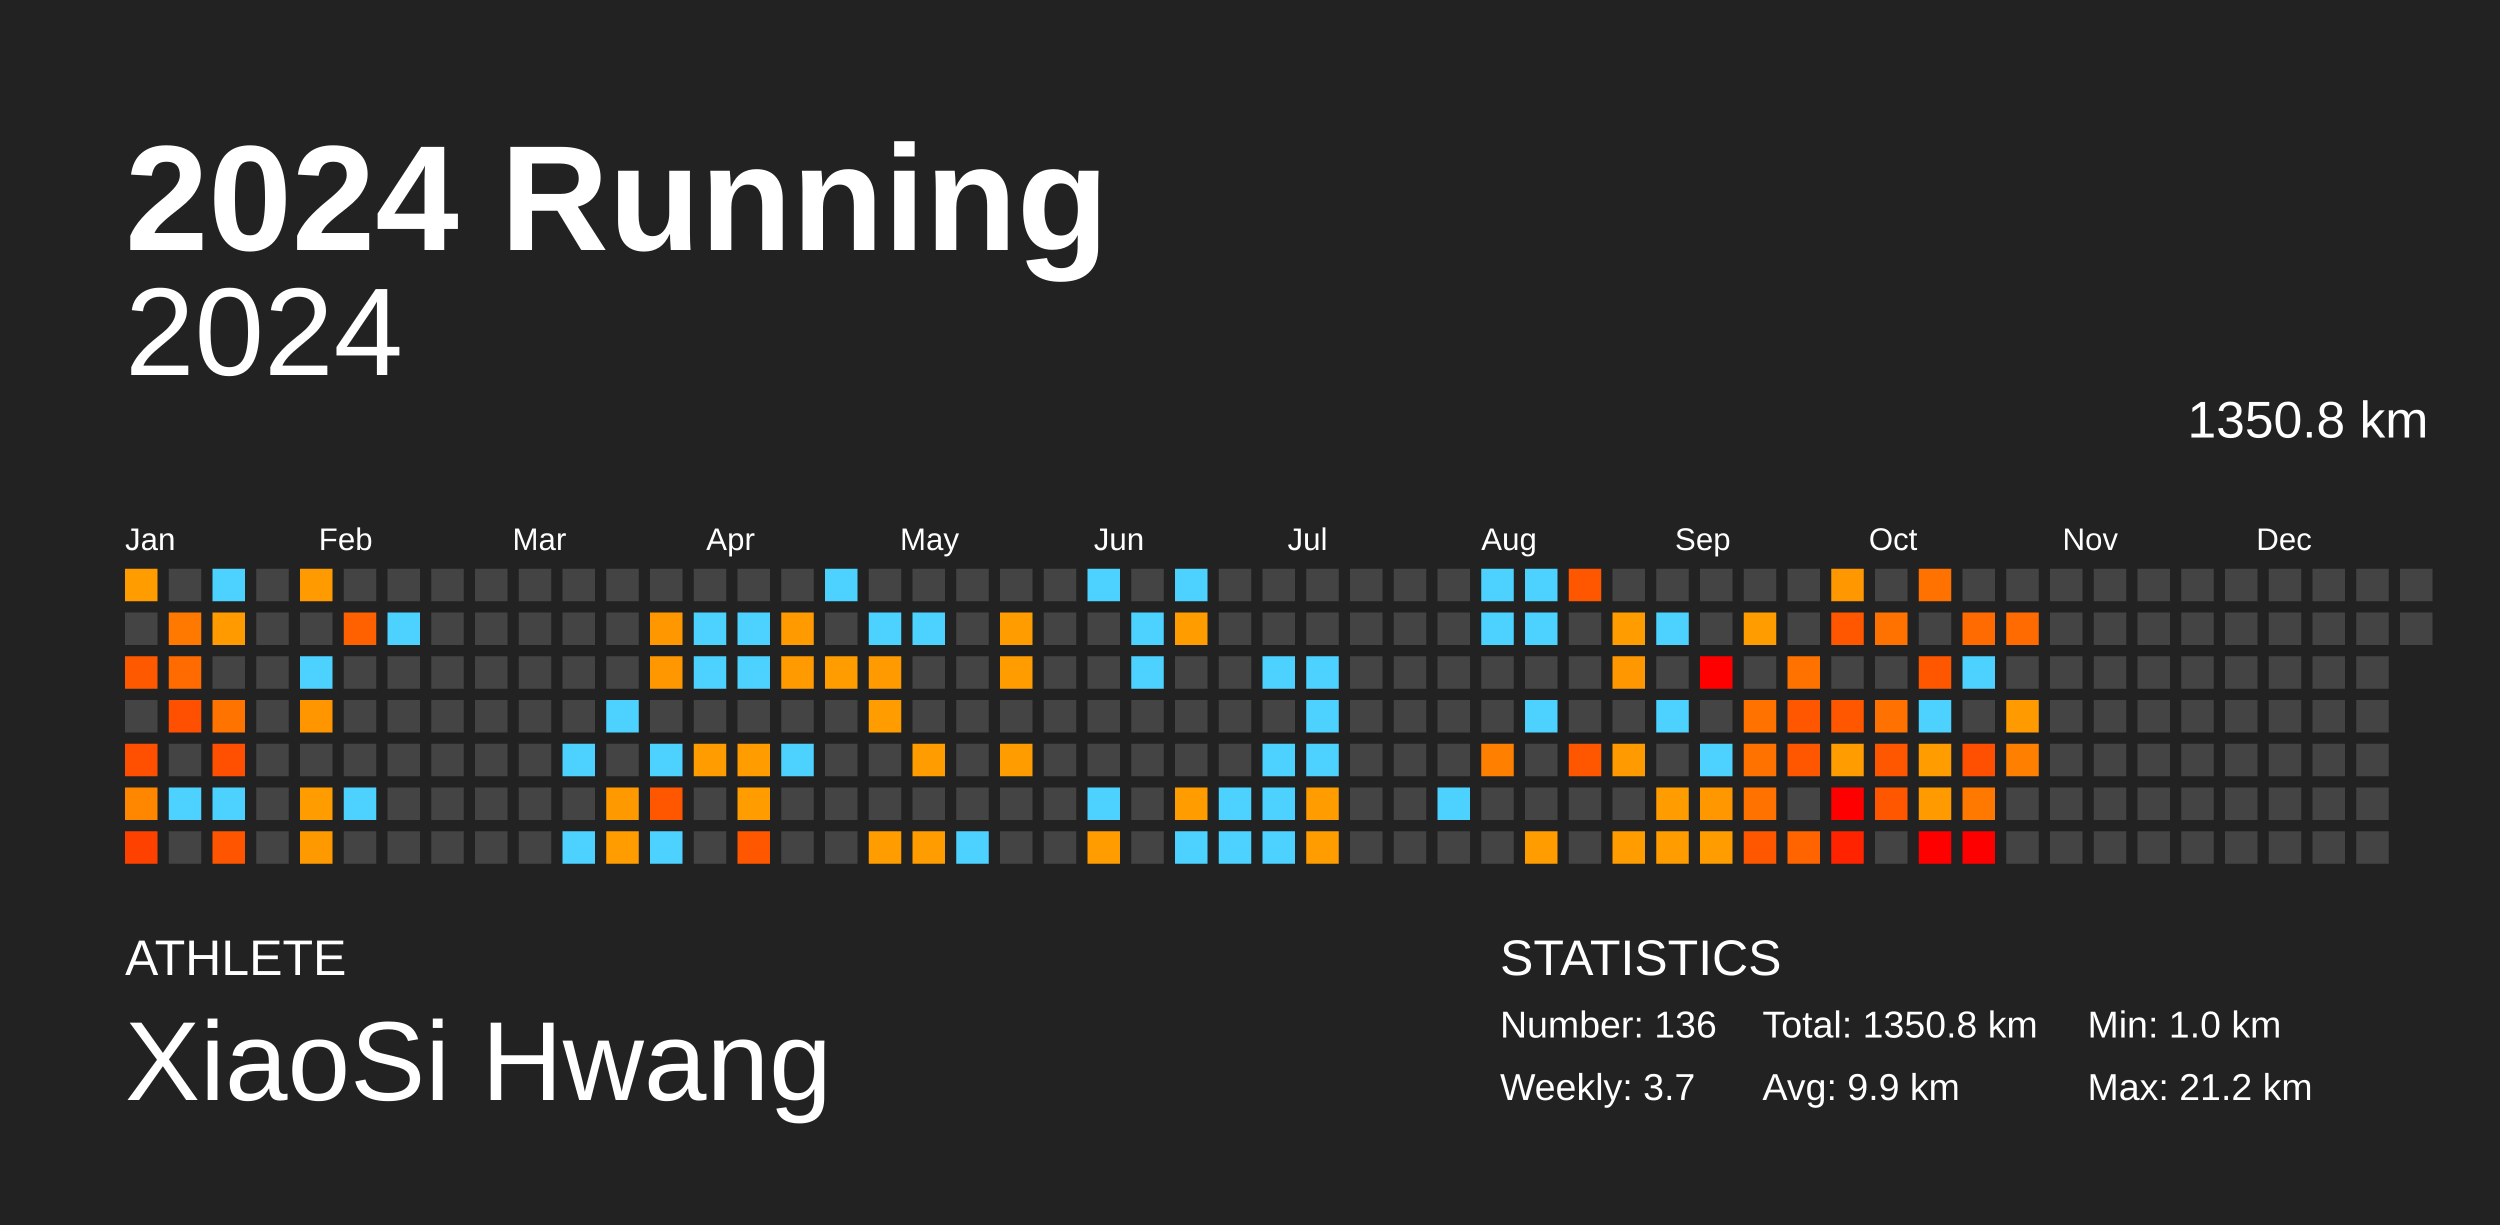
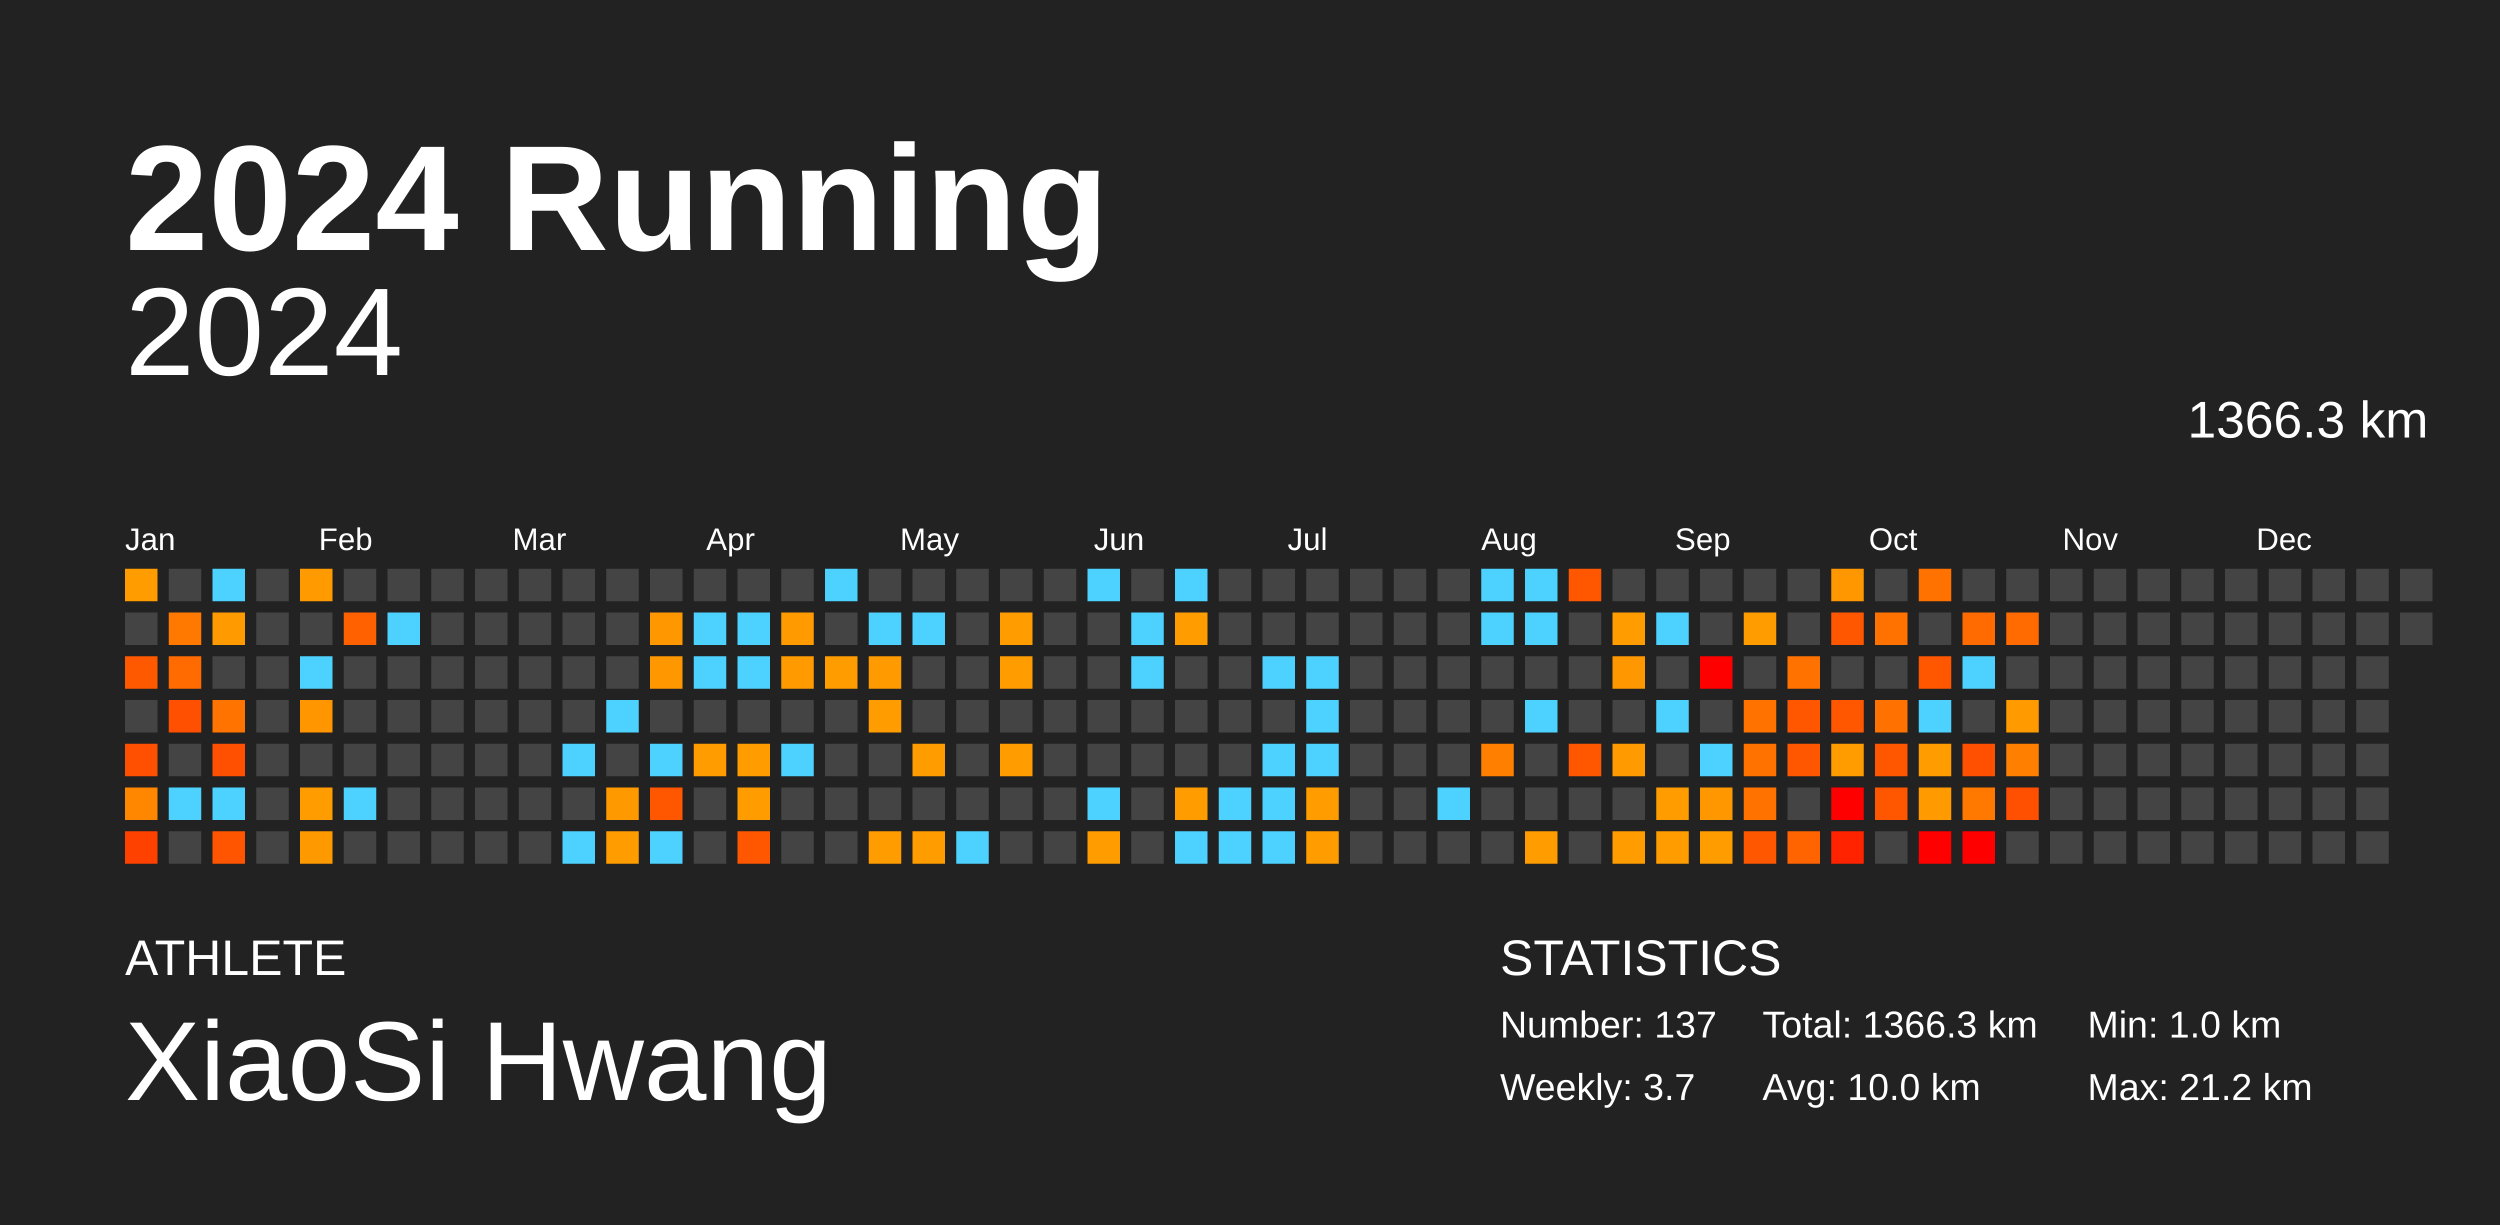
<svg xmlns="http://www.w3.org/2000/svg" baseProfile="full" height="98mm" version="1.1" viewBox="0,0,200,98" width="200mm">
  <defs />
  <rect fill="#222222" height="98" width="200" x="0" y="0" />
  <text fill="#FFFFFF" style="font-size:12px; font-family:Arial; font-weight:bold;" x="10" y="20">2024 Running</text>
  <text fill="#FFFFFF" style="font-size:4px; font-family:Arial" x="10" y="78">ATHLETE</text>
  <text fill="#FFFFFF" style="font-size:9px; font-family:Arial" x="10" y="88">XiaoSi Hwang</text>
  <text fill="#FFFFFF" style="font-size:4px; font-family:Arial" x="120" y="78">STATISTICS</text>
-   <text fill="#FFFFFF" style="font-size:3px; font-family:Arial" x="120" y="83">Number: 136</text>
+   <text fill="#FFFFFF" style="font-size:3px; font-family:Arial" x="120" y="83">Number: 137</text>
  <text fill="#FFFFFF" style="font-size:3px; font-family:Arial" x="120" y="88">Weekly: 3.7</text>
-   <text fill="#FFFFFF" style="font-size:3px; font-family:Arial" x="141" y="83">Total: 1350.8 km</text>
-   <text fill="#FFFFFF" style="font-size:3px; font-family:Arial" x="141" y="88">Avg: 9.9 km</text>
+   <text fill="#FFFFFF" style="font-size:3px; font-family:Arial" x="141" y="83">Total: 1366.3 km</text>
+   <text fill="#FFFFFF" style="font-size:3px; font-family:Arial" x="141" y="88">Avg: 10.0 km</text>
  <text fill="#FFFFFF" style="font-size:3px; font-family:Arial" x="167" y="83">Min: 1.0 km</text>
  <text fill="#FFFFFF" style="font-size:3px; font-family:Arial" x="167" y="88">Max: 21.2 km</text>
  <text alignment-baseline="hanging" fill="#FFFFFF" style="font-size:10.0px; font-family:Arial;" x="10" y="30">2024</text>
-   <text alignment-baseline="hanging" fill="#FFFFFF" style="font-size:4.125px; font-family:Arial;" x="175" y="35">1350.8 km</text>
+   <text alignment-baseline="hanging" fill="#FFFFFF" style="font-size:4.125px; font-family:Arial;" x="175" y="35">1366.3 km</text>
  <text fill="#FFFFFF" style="font-size:2.5px; font-family:Arial" x="10.0" y="44">Jan</text>
  <text fill="#FFFFFF" style="font-size:2.5px; font-family:Arial" x="25.5" y="44">Feb</text>
  <text fill="#FFFFFF" style="font-size:2.5px; font-family:Arial" x="41.0" y="44">Mar</text>
  <text fill="#FFFFFF" style="font-size:2.5px; font-family:Arial" x="56.5" y="44">Apr</text>
  <text fill="#FFFFFF" style="font-size:2.5px; font-family:Arial" x="72.0" y="44">May</text>
  <text fill="#FFFFFF" style="font-size:2.5px; font-family:Arial" x="87.5" y="44">Jun</text>
  <text fill="#FFFFFF" style="font-size:2.5px; font-family:Arial" x="103.0" y="44">Jul</text>
  <text fill="#FFFFFF" style="font-size:2.5px; font-family:Arial" x="118.5" y="44">Aug</text>
  <text fill="#FFFFFF" style="font-size:2.5px; font-family:Arial" x="134.0" y="44">Sep</text>
  <text fill="#FFFFFF" style="font-size:2.5px; font-family:Arial" x="149.5" y="44">Oct</text>
  <text fill="#FFFFFF" style="font-size:2.5px; font-family:Arial" x="165.0" y="44">Nov</text>
  <text fill="#FFFFFF" style="font-size:2.5px; font-family:Arial" x="180.5" y="44">Dec</text>
  <rect fill="#ff9c00" height="2.6" width="2.6" x="10.0" y="45.5" />
  <rect fill="#444444" height="2.6" width="2.6" x="10.0" y="49.0" />
  <rect fill="#ff5900" height="2.6" width="2.6" x="10.0" y="52.5" />
  <rect fill="#444444" height="2.6" width="2.6" x="10.0" y="56.0" />
  <rect fill="#ff4f00" height="2.6" width="2.6" x="10.0" y="59.5" />
  <rect fill="#ff8700" height="2.6" width="2.6" x="10.0" y="63.0" />
  <rect fill="#ff4100" height="2.6" width="2.6" x="10.0" y="66.5" />
  <rect fill="#444444" height="2.6" width="2.6" x="13.5" y="45.5" />
  <rect fill="#ff7900" height="2.6" width="2.6" x="13.5" y="49.0" />
  <rect fill="#ff6b00" height="2.6" width="2.6" x="13.5" y="52.5" />
  <rect fill="#ff4f00" height="2.6" width="2.6" x="13.5" y="56.0" />
  <rect fill="#444444" height="2.6" width="2.6" x="13.5" y="59.5" />
  <rect fill="#4dd2ff" height="2.6" width="2.6" x="13.5" y="63.0" />
  <rect fill="#444444" height="2.6" width="2.6" x="13.5" y="66.5" />
  <rect fill="#4dd2ff" height="2.6" width="2.6" x="17.0" y="45.5" />
  <rect fill="#ff9b00" height="2.6" width="2.6" x="17.0" y="49.0" />
  <rect fill="#444444" height="2.6" width="2.6" x="17.0" y="52.5" />
  <rect fill="#ff7400" height="2.6" width="2.6" x="17.0" y="56.0" />
  <rect fill="#ff4f00" height="2.6" width="2.6" x="17.0" y="59.5" />
  <rect fill="#4dd2ff" height="2.6" width="2.6" x="17.0" y="63.0" />
  <rect fill="#ff5500" height="2.6" width="2.6" x="17.0" y="66.5" />
  <rect fill="#444444" height="2.6" width="2.6" x="20.5" y="45.5" />
  <rect fill="#444444" height="2.6" width="2.6" x="20.5" y="49.0" />
  <rect fill="#444444" height="2.6" width="2.6" x="20.5" y="52.5" />
  <rect fill="#444444" height="2.6" width="2.6" x="20.5" y="56.0" />
  <rect fill="#444444" height="2.6" width="2.6" x="20.5" y="59.5" />
  <rect fill="#444444" height="2.6" width="2.6" x="20.5" y="63.0" />
  <rect fill="#444444" height="2.6" width="2.6" x="20.5" y="66.5" />
  <rect fill="#ff9b00" height="2.6" width="2.6" x="24.0" y="45.5" />
  <rect fill="#444444" height="2.6" width="2.6" x="24.0" y="49.0" />
  <rect fill="#4dd2ff" height="2.6" width="2.6" x="24.0" y="52.5" />
  <rect fill="#ff9600" height="2.6" width="2.6" x="24.0" y="56.0" />
  <rect fill="#444444" height="2.6" width="2.6" x="24.0" y="59.5" />
  <rect fill="#ff9c00" height="2.6" width="2.6" x="24.0" y="63.0" />
  <rect fill="#ff9900" height="2.6" width="2.6" x="24.0" y="66.5" />
  <rect fill="#444444" height="2.6" width="2.6" x="27.5" y="45.5" />
  <rect fill="#ff6000" height="2.6" width="2.6" x="27.5" y="49.0" />
  <rect fill="#444444" height="2.6" width="2.6" x="27.5" y="52.5" />
  <rect fill="#444444" height="2.6" width="2.6" x="27.5" y="56.0" />
  <rect fill="#444444" height="2.6" width="2.6" x="27.5" y="59.5" />
  <rect fill="#4dd2ff" height="2.6" width="2.6" x="27.5" y="63.0" />
  <rect fill="#444444" height="2.6" width="2.6" x="27.5" y="66.5" />
  <rect fill="#444444" height="2.6" width="2.6" x="31.0" y="45.5" />
  <rect fill="#4dd2ff" height="2.6" width="2.6" x="31.0" y="49.0" />
  <rect fill="#444444" height="2.6" width="2.6" x="31.0" y="52.5" />
  <rect fill="#444444" height="2.6" width="2.6" x="31.0" y="56.0" />
  <rect fill="#444444" height="2.6" width="2.6" x="31.0" y="59.5" />
  <rect fill="#444444" height="2.6" width="2.6" x="31.0" y="63.0" />
  <rect fill="#444444" height="2.6" width="2.6" x="31.0" y="66.5" />
  <rect fill="#444444" height="2.6" width="2.6" x="34.5" y="45.5" />
  <rect fill="#444444" height="2.6" width="2.6" x="34.5" y="49.0" />
  <rect fill="#444444" height="2.6" width="2.6" x="34.5" y="52.5" />
  <rect fill="#444444" height="2.6" width="2.6" x="34.5" y="56.0" />
  <rect fill="#444444" height="2.6" width="2.6" x="34.5" y="59.5" />
  <rect fill="#444444" height="2.6" width="2.6" x="34.5" y="63.0" />
  <rect fill="#444444" height="2.6" width="2.6" x="34.5" y="66.5" />
  <rect fill="#444444" height="2.6" width="2.6" x="38.0" y="45.5" />
  <rect fill="#444444" height="2.6" width="2.6" x="38.0" y="49.0" />
  <rect fill="#444444" height="2.6" width="2.6" x="38.0" y="52.5" />
  <rect fill="#444444" height="2.6" width="2.6" x="38.0" y="56.0" />
  <rect fill="#444444" height="2.6" width="2.6" x="38.0" y="59.5" />
  <rect fill="#444444" height="2.6" width="2.6" x="38.0" y="63.0" />
  <rect fill="#444444" height="2.6" width="2.6" x="38.0" y="66.5" />
  <rect fill="#444444" height="2.6" width="2.6" x="41.5" y="45.5" />
  <rect fill="#444444" height="2.6" width="2.6" x="41.5" y="49.0" />
  <rect fill="#444444" height="2.6" width="2.6" x="41.5" y="52.5" />
  <rect fill="#444444" height="2.6" width="2.6" x="41.5" y="56.0" />
  <rect fill="#444444" height="2.6" width="2.6" x="41.5" y="59.5" />
  <rect fill="#444444" height="2.6" width="2.6" x="41.5" y="63.0" />
  <rect fill="#444444" height="2.6" width="2.6" x="41.5" y="66.5" />
  <rect fill="#444444" height="2.6" width="2.6" x="45.0" y="45.5" />
  <rect fill="#444444" height="2.6" width="2.6" x="45.0" y="49.0" />
  <rect fill="#444444" height="2.6" width="2.6" x="45.0" y="52.5" />
  <rect fill="#444444" height="2.6" width="2.6" x="45.0" y="56.0" />
  <rect fill="#4dd2ff" height="2.6" width="2.6" x="45.0" y="59.5" />
  <rect fill="#444444" height="2.6" width="2.6" x="45.0" y="63.0" />
  <rect fill="#4dd2ff" height="2.6" width="2.6" x="45.0" y="66.5" />
  <rect fill="#444444" height="2.6" width="2.6" x="48.5" y="45.5" />
  <rect fill="#444444" height="2.6" width="2.6" x="48.5" y="49.0" />
  <rect fill="#444444" height="2.6" width="2.6" x="48.5" y="52.5" />
  <rect fill="#4dd2ff" height="2.6" width="2.6" x="48.5" y="56.0" />
  <rect fill="#444444" height="2.6" width="2.6" x="48.5" y="59.5" />
  <rect fill="#ff9900" height="2.6" width="2.6" x="48.5" y="63.0" />
  <rect fill="#ff9c00" height="2.6" width="2.6" x="48.5" y="66.5" />
  <rect fill="#444444" height="2.6" width="2.6" x="52.0" y="45.5" />
  <rect fill="#ff9800" height="2.6" width="2.6" x="52.0" y="49.0" />
  <rect fill="#ff9700" height="2.6" width="2.6" x="52.0" y="52.5" />
  <rect fill="#444444" height="2.6" width="2.6" x="52.0" y="56.0" />
  <rect fill="#4dd2ff" height="2.6" width="2.6" x="52.0" y="59.5" />
  <rect fill="#ff5600" height="2.6" width="2.6" x="52.0" y="63.0" />
  <rect fill="#4dd2ff" height="2.6" width="2.6" x="52.0" y="66.5" />
  <rect fill="#444444" height="2.6" width="2.6" x="55.5" y="45.5" />
  <rect fill="#4dd2ff" height="2.6" width="2.6" x="55.5" y="49.0" />
  <rect fill="#4dd2ff" height="2.6" width="2.6" x="55.5" y="52.5" />
  <rect fill="#444444" height="2.6" width="2.6" x="55.5" y="56.0" />
  <rect fill="#ff9c00" height="2.6" width="2.6" x="55.5" y="59.5" />
  <rect fill="#444444" height="2.6" width="2.6" x="55.5" y="63.0" />
  <rect fill="#444444" height="2.6" width="2.6" x="55.5" y="66.5" />
  <rect fill="#444444" height="2.6" width="2.6" x="59.0" y="45.5" />
  <rect fill="#4dd2ff" height="2.6" width="2.6" x="59.0" y="49.0" />
  <rect fill="#4dd2ff" height="2.6" width="2.6" x="59.0" y="52.5" />
  <rect fill="#444444" height="2.6" width="2.6" x="59.0" y="56.0" />
  <rect fill="#ff9c00" height="2.6" width="2.6" x="59.0" y="59.5" />
  <rect fill="#ff9c00" height="2.6" width="2.6" x="59.0" y="63.0" />
  <rect fill="#ff5600" height="2.6" width="2.6" x="59.0" y="66.5" />
  <rect fill="#444444" height="2.6" width="2.6" x="62.5" y="45.5" />
  <rect fill="#ff9b00" height="2.6" width="2.6" x="62.5" y="49.0" />
  <rect fill="#ff9b00" height="2.6" width="2.6" x="62.5" y="52.5" />
  <rect fill="#444444" height="2.6" width="2.6" x="62.5" y="56.0" />
  <rect fill="#4dd2ff" height="2.6" width="2.6" x="62.5" y="59.5" />
  <rect fill="#444444" height="2.6" width="2.6" x="62.5" y="63.0" />
  <rect fill="#444444" height="2.6" width="2.6" x="62.5" y="66.5" />
  <rect fill="#4dd2ff" height="2.6" width="2.6" x="66.0" y="45.5" />
  <rect fill="#444444" height="2.6" width="2.6" x="66.0" y="49.0" />
  <rect fill="#ff9c00" height="2.6" width="2.6" x="66.0" y="52.5" />
  <rect fill="#444444" height="2.6" width="2.6" x="66.0" y="56.0" />
  <rect fill="#444444" height="2.6" width="2.6" x="66.0" y="59.5" />
  <rect fill="#444444" height="2.6" width="2.6" x="66.0" y="63.0" />
  <rect fill="#444444" height="2.6" width="2.6" x="66.0" y="66.5" />
  <rect fill="#444444" height="2.6" width="2.6" x="69.5" y="45.5" />
  <rect fill="#4dd2ff" height="2.6" width="2.6" x="69.5" y="49.0" />
  <rect fill="#ff9a00" height="2.6" width="2.6" x="69.5" y="52.5" />
  <rect fill="#ff9c00" height="2.6" width="2.6" x="69.5" y="56.0" />
  <rect fill="#444444" height="2.6" width="2.6" x="69.5" y="59.5" />
  <rect fill="#444444" height="2.6" width="2.6" x="69.5" y="63.0" />
  <rect fill="#ff9c00" height="2.6" width="2.6" x="69.5" y="66.5" />
  <rect fill="#444444" height="2.6" width="2.6" x="73.0" y="45.5" />
  <rect fill="#4dd2ff" height="2.6" width="2.6" x="73.0" y="49.0" />
  <rect fill="#444444" height="2.6" width="2.6" x="73.0" y="52.5" />
  <rect fill="#444444" height="2.6" width="2.6" x="73.0" y="56.0" />
  <rect fill="#ff9c00" height="2.6" width="2.6" x="73.0" y="59.5" />
  <rect fill="#444444" height="2.6" width="2.6" x="73.0" y="63.0" />
  <rect fill="#ff9c00" height="2.6" width="2.6" x="73.0" y="66.5" />
  <rect fill="#444444" height="2.6" width="2.6" x="76.5" y="45.5" />
  <rect fill="#444444" height="2.6" width="2.6" x="76.5" y="49.0" />
  <rect fill="#444444" height="2.6" width="2.6" x="76.5" y="52.5" />
  <rect fill="#444444" height="2.6" width="2.6" x="76.5" y="56.0" />
  <rect fill="#444444" height="2.6" width="2.6" x="76.5" y="59.5" />
  <rect fill="#444444" height="2.6" width="2.6" x="76.5" y="63.0" />
  <rect fill="#4dd2ff" height="2.6" width="2.6" x="76.5" y="66.5" />
  <rect fill="#444444" height="2.6" width="2.6" x="80.0" y="45.5" />
  <rect fill="#ff9c00" height="2.6" width="2.6" x="80.0" y="49.0" />
  <rect fill="#ff9c00" height="2.6" width="2.6" x="80.0" y="52.5" />
  <rect fill="#444444" height="2.6" width="2.6" x="80.0" y="56.0" />
  <rect fill="#ff9c00" height="2.6" width="2.6" x="80.0" y="59.5" />
  <rect fill="#444444" height="2.6" width="2.6" x="80.0" y="63.0" />
  <rect fill="#444444" height="2.6" width="2.6" x="80.0" y="66.5" />
  <rect fill="#444444" height="2.6" width="2.6" x="83.5" y="45.5" />
  <rect fill="#444444" height="2.6" width="2.6" x="83.5" y="49.0" />
  <rect fill="#444444" height="2.6" width="2.6" x="83.5" y="52.5" />
  <rect fill="#444444" height="2.6" width="2.6" x="83.5" y="56.0" />
  <rect fill="#444444" height="2.6" width="2.6" x="83.5" y="59.5" />
  <rect fill="#444444" height="2.6" width="2.6" x="83.5" y="63.0" />
  <rect fill="#444444" height="2.6" width="2.6" x="83.5" y="66.5" />
  <rect fill="#4dd2ff" height="2.6" width="2.6" x="87.0" y="45.5" />
  <rect fill="#444444" height="2.6" width="2.6" x="87.0" y="49.0" />
  <rect fill="#444444" height="2.6" width="2.6" x="87.0" y="52.5" />
  <rect fill="#444444" height="2.6" width="2.6" x="87.0" y="56.0" />
  <rect fill="#444444" height="2.6" width="2.6" x="87.0" y="59.5" />
  <rect fill="#4dd2ff" height="2.6" width="2.6" x="87.0" y="63.0" />
  <rect fill="#ff9c00" height="2.6" width="2.6" x="87.0" y="66.5" />
  <rect fill="#444444" height="2.6" width="2.6" x="90.5" y="45.5" />
  <rect fill="#4dd2ff" height="2.6" width="2.6" x="90.5" y="49.0" />
  <rect fill="#4dd2ff" height="2.6" width="2.6" x="90.5" y="52.5" />
  <rect fill="#444444" height="2.6" width="2.6" x="90.5" y="56.0" />
  <rect fill="#444444" height="2.6" width="2.6" x="90.5" y="59.5" />
  <rect fill="#444444" height="2.6" width="2.6" x="90.5" y="63.0" />
  <rect fill="#444444" height="2.6" width="2.6" x="90.5" y="66.5" />
  <rect fill="#4dd2ff" height="2.6" width="2.6" x="94.0" y="45.5" />
  <rect fill="#ff9c00" height="2.6" width="2.6" x="94.0" y="49.0" />
  <rect fill="#444444" height="2.6" width="2.6" x="94.0" y="52.5" />
  <rect fill="#444444" height="2.6" width="2.6" x="94.0" y="56.0" />
  <rect fill="#444444" height="2.6" width="2.6" x="94.0" y="59.5" />
  <rect fill="#ff9c00" height="2.6" width="2.6" x="94.0" y="63.0" />
  <rect fill="#4dd2ff" height="2.6" width="2.6" x="94.0" y="66.5" />
  <rect fill="#444444" height="2.6" width="2.6" x="97.5" y="45.5" />
  <rect fill="#444444" height="2.6" width="2.6" x="97.5" y="49.0" />
  <rect fill="#444444" height="2.6" width="2.6" x="97.5" y="52.5" />
  <rect fill="#444444" height="2.6" width="2.6" x="97.5" y="56.0" />
  <rect fill="#444444" height="2.6" width="2.6" x="97.5" y="59.5" />
  <rect fill="#4dd2ff" height="2.6" width="2.6" x="97.5" y="63.0" />
  <rect fill="#4dd2ff" height="2.6" width="2.6" x="97.5" y="66.5" />
  <rect fill="#444444" height="2.6" width="2.6" x="101.0" y="45.5" />
  <rect fill="#444444" height="2.6" width="2.6" x="101.0" y="49.0" />
  <rect fill="#4dd2ff" height="2.6" width="2.6" x="101.0" y="52.5" />
  <rect fill="#444444" height="2.6" width="2.6" x="101.0" y="56.0" />
  <rect fill="#4dd2ff" height="2.6" width="2.6" x="101.0" y="59.5" />
  <rect fill="#4dd2ff" height="2.6" width="2.6" x="101.0" y="63.0" />
  <rect fill="#4dd2ff" height="2.6" width="2.6" x="101.0" y="66.5" />
  <rect fill="#444444" height="2.6" width="2.6" x="104.5" y="45.5" />
  <rect fill="#444444" height="2.6" width="2.6" x="104.5" y="49.0" />
  <rect fill="#4dd2ff" height="2.6" width="2.6" x="104.5" y="52.5" />
  <rect fill="#4dd2ff" height="2.6" width="2.6" x="104.5" y="56.0" />
  <rect fill="#4dd2ff" height="2.6" width="2.6" x="104.5" y="59.5" />
  <rect fill="#ff9c00" height="2.6" width="2.6" x="104.5" y="63.0" />
  <rect fill="#ff9c00" height="2.6" width="2.6" x="104.5" y="66.5" />
  <rect fill="#444444" height="2.6" width="2.6" x="108.0" y="45.5" />
  <rect fill="#444444" height="2.6" width="2.6" x="108.0" y="49.0" />
  <rect fill="#444444" height="2.6" width="2.6" x="108.0" y="52.5" />
  <rect fill="#444444" height="2.6" width="2.6" x="108.0" y="56.0" />
  <rect fill="#444444" height="2.6" width="2.6" x="108.0" y="59.5" />
  <rect fill="#444444" height="2.6" width="2.6" x="108.0" y="63.0" />
  <rect fill="#444444" height="2.6" width="2.6" x="108.0" y="66.5" />
  <rect fill="#444444" height="2.6" width="2.6" x="111.5" y="45.5" />
  <rect fill="#444444" height="2.6" width="2.6" x="111.5" y="49.0" />
  <rect fill="#444444" height="2.6" width="2.6" x="111.5" y="52.5" />
  <rect fill="#444444" height="2.6" width="2.6" x="111.5" y="56.0" />
  <rect fill="#444444" height="2.6" width="2.6" x="111.5" y="59.5" />
  <rect fill="#444444" height="2.6" width="2.6" x="111.5" y="63.0" />
  <rect fill="#444444" height="2.6" width="2.6" x="111.5" y="66.5" />
  <rect fill="#444444" height="2.6" width="2.6" x="115.0" y="45.5" />
  <rect fill="#444444" height="2.6" width="2.6" x="115.0" y="49.0" />
  <rect fill="#444444" height="2.6" width="2.6" x="115.0" y="52.5" />
  <rect fill="#444444" height="2.6" width="2.6" x="115.0" y="56.0" />
  <rect fill="#444444" height="2.6" width="2.6" x="115.0" y="59.5" />
  <rect fill="#4dd2ff" height="2.6" width="2.6" x="115.0" y="63.0" />
  <rect fill="#444444" height="2.6" width="2.6" x="115.0" y="66.5" />
  <rect fill="#4dd2ff" height="2.6" width="2.6" x="118.5" y="45.5" />
  <rect fill="#4dd2ff" height="2.6" width="2.6" x="118.5" y="49.0" />
  <rect fill="#444444" height="2.6" width="2.6" x="118.5" y="52.5" />
  <rect fill="#444444" height="2.6" width="2.6" x="118.5" y="56.0" />
  <rect fill="#ff8000" height="2.6" width="2.6" x="118.5" y="59.5" />
  <rect fill="#444444" height="2.6" width="2.6" x="118.5" y="63.0" />
  <rect fill="#444444" height="2.6" width="2.6" x="118.5" y="66.5" />
  <rect fill="#4dd2ff" height="2.6" width="2.6" x="122.0" y="45.5" />
  <rect fill="#4dd2ff" height="2.6" width="2.6" x="122.0" y="49.0" />
  <rect fill="#444444" height="2.6" width="2.6" x="122.0" y="52.5" />
  <rect fill="#4dd2ff" height="2.6" width="2.6" x="122.0" y="56.0" />
  <rect fill="#444444" height="2.6" width="2.6" x="122.0" y="59.5" />
  <rect fill="#444444" height="2.6" width="2.6" x="122.0" y="63.0" />
  <rect fill="#ff9c00" height="2.6" width="2.6" x="122.0" y="66.5" />
  <rect fill="#ff5600" height="2.6" width="2.6" x="125.5" y="45.5" />
  <rect fill="#444444" height="2.6" width="2.6" x="125.5" y="49.0" />
  <rect fill="#444444" height="2.6" width="2.6" x="125.5" y="52.5" />
  <rect fill="#444444" height="2.6" width="2.6" x="125.5" y="56.0" />
  <rect fill="#ff5600" height="2.6" width="2.6" x="125.5" y="59.5" />
  <rect fill="#444444" height="2.6" width="2.6" x="125.5" y="63.0" />
  <rect fill="#444444" height="2.6" width="2.6" x="125.5" y="66.5" />
  <rect fill="#444444" height="2.6" width="2.6" x="129.0" y="45.5" />
  <rect fill="#ff9c00" height="2.6" width="2.6" x="129.0" y="49.0" />
  <rect fill="#ff9800" height="2.6" width="2.6" x="129.0" y="52.5" />
  <rect fill="#444444" height="2.6" width="2.6" x="129.0" y="56.0" />
  <rect fill="#ff9b00" height="2.6" width="2.6" x="129.0" y="59.5" />
  <rect fill="#444444" height="2.6" width="2.6" x="129.0" y="63.0" />
  <rect fill="#ff9c00" height="2.6" width="2.6" x="129.0" y="66.5" />
  <rect fill="#444444" height="2.6" width="2.6" x="132.5" y="45.5" />
  <rect fill="#4dd2ff" height="2.6" width="2.6" x="132.5" y="49.0" />
  <rect fill="#444444" height="2.6" width="2.6" x="132.5" y="52.5" />
  <rect fill="#4dd2ff" height="2.6" width="2.6" x="132.5" y="56.0" />
  <rect fill="#444444" height="2.6" width="2.6" x="132.5" y="59.5" />
  <rect fill="#ff9c00" height="2.6" width="2.6" x="132.5" y="63.0" />
  <rect fill="#ff9c00" height="2.6" width="2.6" x="132.5" y="66.5" />
  <rect fill="#444444" height="2.6" width="2.6" x="136.0" y="45.5" />
  <rect fill="#444444" height="2.6" width="2.6" x="136.0" y="49.0" />
  <rect fill="red" height="2.6" width="2.6" x="136.0" y="52.5" />
  <rect fill="#444444" height="2.6" width="2.6" x="136.0" y="56.0" />
  <rect fill="#4dd2ff" height="2.6" width="2.6" x="136.0" y="59.5" />
  <rect fill="#ff9700" height="2.6" width="2.6" x="136.0" y="63.0" />
  <rect fill="#ff9c00" height="2.6" width="2.6" x="136.0" y="66.5" />
  <rect fill="#444444" height="2.6" width="2.6" x="139.5" y="45.5" />
  <rect fill="#ff9c00" height="2.6" width="2.6" x="139.5" y="49.0" />
  <rect fill="#444444" height="2.6" width="2.6" x="139.5" y="52.5" />
  <rect fill="#ff7200" height="2.6" width="2.6" x="139.5" y="56.0" />
  <rect fill="#ff7200" height="2.6" width="2.6" x="139.5" y="59.5" />
  <rect fill="#ff7200" height="2.6" width="2.6" x="139.5" y="63.0" />
  <rect fill="#ff5600" height="2.6" width="2.6" x="139.5" y="66.5" />
  <rect fill="#444444" height="2.6" width="2.6" x="143.0" y="45.5" />
  <rect fill="#444444" height="2.6" width="2.6" x="143.0" y="49.0" />
  <rect fill="#ff7200" height="2.6" width="2.6" x="143.0" y="52.5" />
  <rect fill="#ff5600" height="2.6" width="2.6" x="143.0" y="56.0" />
  <rect fill="#ff5600" height="2.6" width="2.6" x="143.0" y="59.5" />
  <rect fill="#444444" height="2.6" width="2.6" x="143.0" y="63.0" />
  <rect fill="#ff6400" height="2.6" width="2.6" x="143.0" y="66.5" />
  <rect fill="#ff9800" height="2.6" width="2.6" x="146.5" y="45.5" />
  <rect fill="#ff5600" height="2.6" width="2.6" x="146.5" y="49.0" />
  <rect fill="#444444" height="2.6" width="2.6" x="146.5" y="52.5" />
  <rect fill="#ff5600" height="2.6" width="2.6" x="146.5" y="56.0" />
  <rect fill="#ff9c00" height="2.6" width="2.6" x="146.5" y="59.5" />
  <rect fill="red" height="2.6" width="2.6" x="146.5" y="63.0" />
  <rect fill="#ff2300" height="2.6" width="2.6" x="146.5" y="66.5" />
  <rect fill="#444444" height="2.6" width="2.6" x="150.0" y="45.5" />
  <rect fill="#ff7200" height="2.6" width="2.6" x="150.0" y="49.0" />
  <rect fill="#444444" height="2.6" width="2.6" x="150.0" y="52.5" />
  <rect fill="#ff7100" height="2.6" width="2.6" x="150.0" y="56.0" />
  <rect fill="#ff5600" height="2.6" width="2.6" x="150.0" y="59.5" />
  <rect fill="#ff5600" height="2.6" width="2.6" x="150.0" y="63.0" />
  <rect fill="#444444" height="2.6" width="2.6" x="150.0" y="66.5" />
  <rect fill="#ff7200" height="2.6" width="2.6" x="153.5" y="45.5" />
  <rect fill="#444444" height="2.6" width="2.6" x="153.5" y="49.0" />
  <rect fill="#ff5600" height="2.6" width="2.6" x="153.5" y="52.5" />
  <rect fill="#4dd2ff" height="2.6" width="2.6" x="153.5" y="56.0" />
  <rect fill="#ff9c00" height="2.6" width="2.6" x="153.5" y="59.5" />
  <rect fill="#ff9b00" height="2.6" width="2.6" x="153.5" y="63.0" />
  <rect fill="red" height="2.6" width="2.6" x="153.5" y="66.5" />
  <rect fill="#444444" height="2.6" width="2.6" x="157.0" y="45.5" />
  <rect fill="#ff6b00" height="2.6" width="2.6" x="157.0" y="49.0" />
  <rect fill="#4dd2ff" height="2.6" width="2.6" x="157.0" y="52.5" />
  <rect fill="#444444" height="2.6" width="2.6" x="157.0" y="56.0" />
  <rect fill="#ff4f00" height="2.6" width="2.6" x="157.0" y="59.5" />
  <rect fill="#ff7900" height="2.6" width="2.6" x="157.0" y="63.0" />
  <rect fill="red" height="2.6" width="2.6" x="157.0" y="66.5" />
  <rect fill="#444444" height="2.6" width="2.6" x="160.5" y="45.5" />
  <rect fill="#ff6b00" height="2.6" width="2.6" x="160.5" y="49.0" />
  <rect fill="#444444" height="2.6" width="2.6" x="160.5" y="52.5" />
  <rect fill="#ff9b00" height="2.6" width="2.6" x="160.5" y="56.0" />
  <rect fill="#ff8000" height="2.6" width="2.6" x="160.5" y="59.5" />
-   <rect fill="#444444" height="2.6" width="2.6" x="160.5" y="63.0" />
+   <rect fill="#ff4f00" height="2.6" width="2.6" x="160.5" y="63.0" />
  <rect fill="#444444" height="2.6" width="2.6" x="160.5" y="66.5" />
  <rect fill="#444444" height="2.6" width="2.6" x="164.0" y="45.5" />
  <rect fill="#444444" height="2.6" width="2.6" x="164.0" y="49.0" />
  <rect fill="#444444" height="2.6" width="2.6" x="164.0" y="52.5" />
  <rect fill="#444444" height="2.6" width="2.6" x="164.0" y="56.0" />
  <rect fill="#444444" height="2.6" width="2.6" x="164.0" y="59.5" />
  <rect fill="#444444" height="2.6" width="2.6" x="164.0" y="63.0" />
  <rect fill="#444444" height="2.6" width="2.6" x="164.0" y="66.5" />
  <rect fill="#444444" height="2.6" width="2.6" x="167.5" y="45.5" />
  <rect fill="#444444" height="2.6" width="2.6" x="167.5" y="49.0" />
  <rect fill="#444444" height="2.6" width="2.6" x="167.5" y="52.5" />
  <rect fill="#444444" height="2.6" width="2.6" x="167.5" y="56.0" />
  <rect fill="#444444" height="2.6" width="2.6" x="167.5" y="59.5" />
  <rect fill="#444444" height="2.6" width="2.6" x="167.5" y="63.0" />
  <rect fill="#444444" height="2.6" width="2.6" x="167.5" y="66.5" />
  <rect fill="#444444" height="2.6" width="2.6" x="171.0" y="45.5" />
  <rect fill="#444444" height="2.6" width="2.6" x="171.0" y="49.0" />
  <rect fill="#444444" height="2.6" width="2.6" x="171.0" y="52.5" />
  <rect fill="#444444" height="2.6" width="2.6" x="171.0" y="56.0" />
  <rect fill="#444444" height="2.6" width="2.6" x="171.0" y="59.5" />
  <rect fill="#444444" height="2.6" width="2.6" x="171.0" y="63.0" />
  <rect fill="#444444" height="2.6" width="2.6" x="171.0" y="66.5" />
  <rect fill="#444444" height="2.6" width="2.6" x="174.5" y="45.5" />
  <rect fill="#444444" height="2.6" width="2.6" x="174.5" y="49.0" />
  <rect fill="#444444" height="2.6" width="2.6" x="174.5" y="52.5" />
  <rect fill="#444444" height="2.6" width="2.6" x="174.5" y="56.0" />
  <rect fill="#444444" height="2.6" width="2.6" x="174.5" y="59.5" />
  <rect fill="#444444" height="2.6" width="2.6" x="174.5" y="63.0" />
  <rect fill="#444444" height="2.6" width="2.6" x="174.5" y="66.5" />
  <rect fill="#444444" height="2.6" width="2.6" x="178.0" y="45.5" />
  <rect fill="#444444" height="2.6" width="2.6" x="178.0" y="49.0" />
  <rect fill="#444444" height="2.6" width="2.6" x="178.0" y="52.5" />
  <rect fill="#444444" height="2.6" width="2.6" x="178.0" y="56.0" />
  <rect fill="#444444" height="2.6" width="2.6" x="178.0" y="59.5" />
  <rect fill="#444444" height="2.6" width="2.6" x="178.0" y="63.0" />
  <rect fill="#444444" height="2.6" width="2.6" x="178.0" y="66.5" />
  <rect fill="#444444" height="2.6" width="2.6" x="181.5" y="45.5" />
  <rect fill="#444444" height="2.6" width="2.6" x="181.5" y="49.0" />
  <rect fill="#444444" height="2.6" width="2.6" x="181.5" y="52.5" />
  <rect fill="#444444" height="2.6" width="2.6" x="181.5" y="56.0" />
  <rect fill="#444444" height="2.6" width="2.6" x="181.5" y="59.5" />
  <rect fill="#444444" height="2.6" width="2.6" x="181.5" y="63.0" />
  <rect fill="#444444" height="2.6" width="2.6" x="181.5" y="66.5" />
  <rect fill="#444444" height="2.6" width="2.6" x="185.0" y="45.5" />
  <rect fill="#444444" height="2.6" width="2.6" x="185.0" y="49.0" />
  <rect fill="#444444" height="2.6" width="2.6" x="185.0" y="52.5" />
  <rect fill="#444444" height="2.6" width="2.6" x="185.0" y="56.0" />
  <rect fill="#444444" height="2.6" width="2.6" x="185.0" y="59.5" />
  <rect fill="#444444" height="2.6" width="2.6" x="185.0" y="63.0" />
  <rect fill="#444444" height="2.6" width="2.6" x="185.0" y="66.5" />
  <rect fill="#444444" height="2.6" width="2.6" x="188.5" y="45.5" />
  <rect fill="#444444" height="2.6" width="2.6" x="188.5" y="49.0" />
  <rect fill="#444444" height="2.6" width="2.6" x="188.5" y="52.5" />
  <rect fill="#444444" height="2.6" width="2.6" x="188.5" y="56.0" />
  <rect fill="#444444" height="2.6" width="2.6" x="188.5" y="59.5" />
  <rect fill="#444444" height="2.6" width="2.6" x="188.5" y="63.0" />
  <rect fill="#444444" height="2.6" width="2.6" x="188.5" y="66.5" />
  <rect fill="#444444" height="2.6" width="2.6" x="192.0" y="45.5" />
  <rect fill="#444444" height="2.6" width="2.6" x="192.0" y="49.0" />
</svg>
